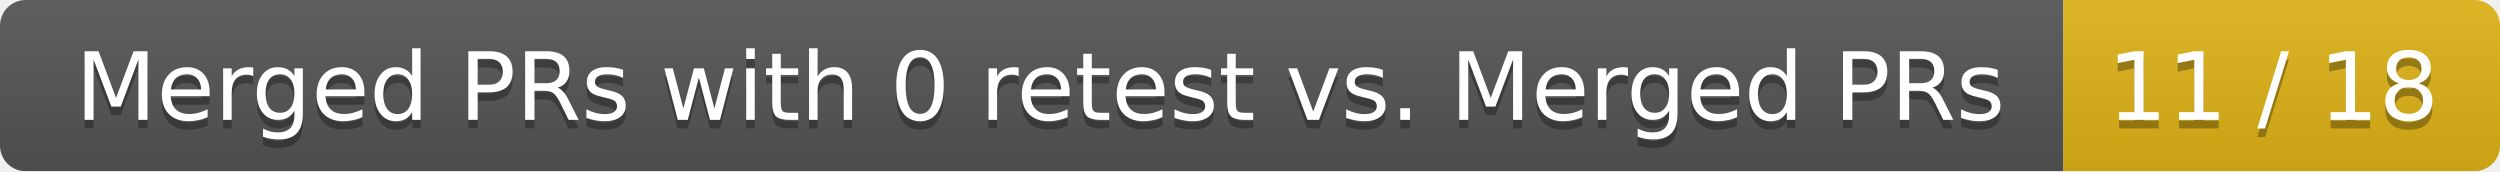
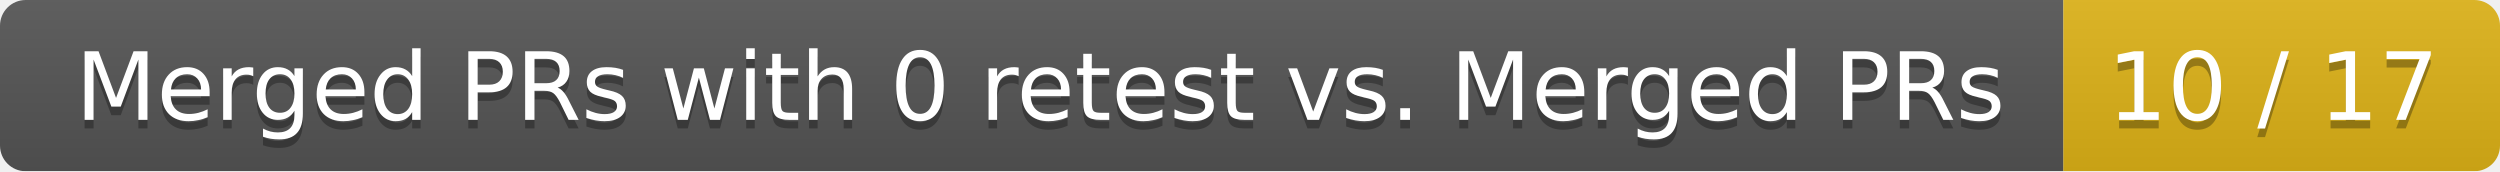
<svg xmlns="http://www.w3.org/2000/svg" width="292" height="20">
  <linearGradient id="smooth" x2="0" y2="100%">
    <stop offset="0" stop-color="#bbb" stop-opacity=".1" />
    <stop offset="1" stop-opacity=".1" />
  </linearGradient>
  <mask id="round">
    <rect width="292" height="20" rx="3" fill="#fff" />
  </mask>
  <g mask="url(#round)">
    <rect width="241" height="20" fill="#555" />
    <rect x="241" width="51" height="20" fill="#dfb317" />
    <rect width="292" height="20" fill="url(#smooth)" />
  </g>
  <g fill="#fff" text-anchor="middle" font-family="DejaVu Sans,Verdana,Geneva,sans-serif" font-size="11">
    <text x="121.5" y="15" fill="#010101" fill-opacity=".3">Merged PRs with 0 retest vs. Merged PRs</text>
    <text x="121.5" y="14">Merged PRs with 0 retest vs. Merged PRs</text>
-     <text x="265.5" y="15" fill="#010101" fill-opacity=".3">11 / 18</text>
-     <text x="265.5" y="14">11 / 18</text>
+     <text x="265.5" y="15" fill="#010101" fill-opacity=".3">10 / 17</text>
+     <text x="265.5" y="14">10 / 17</text>
  </g>
</svg>
